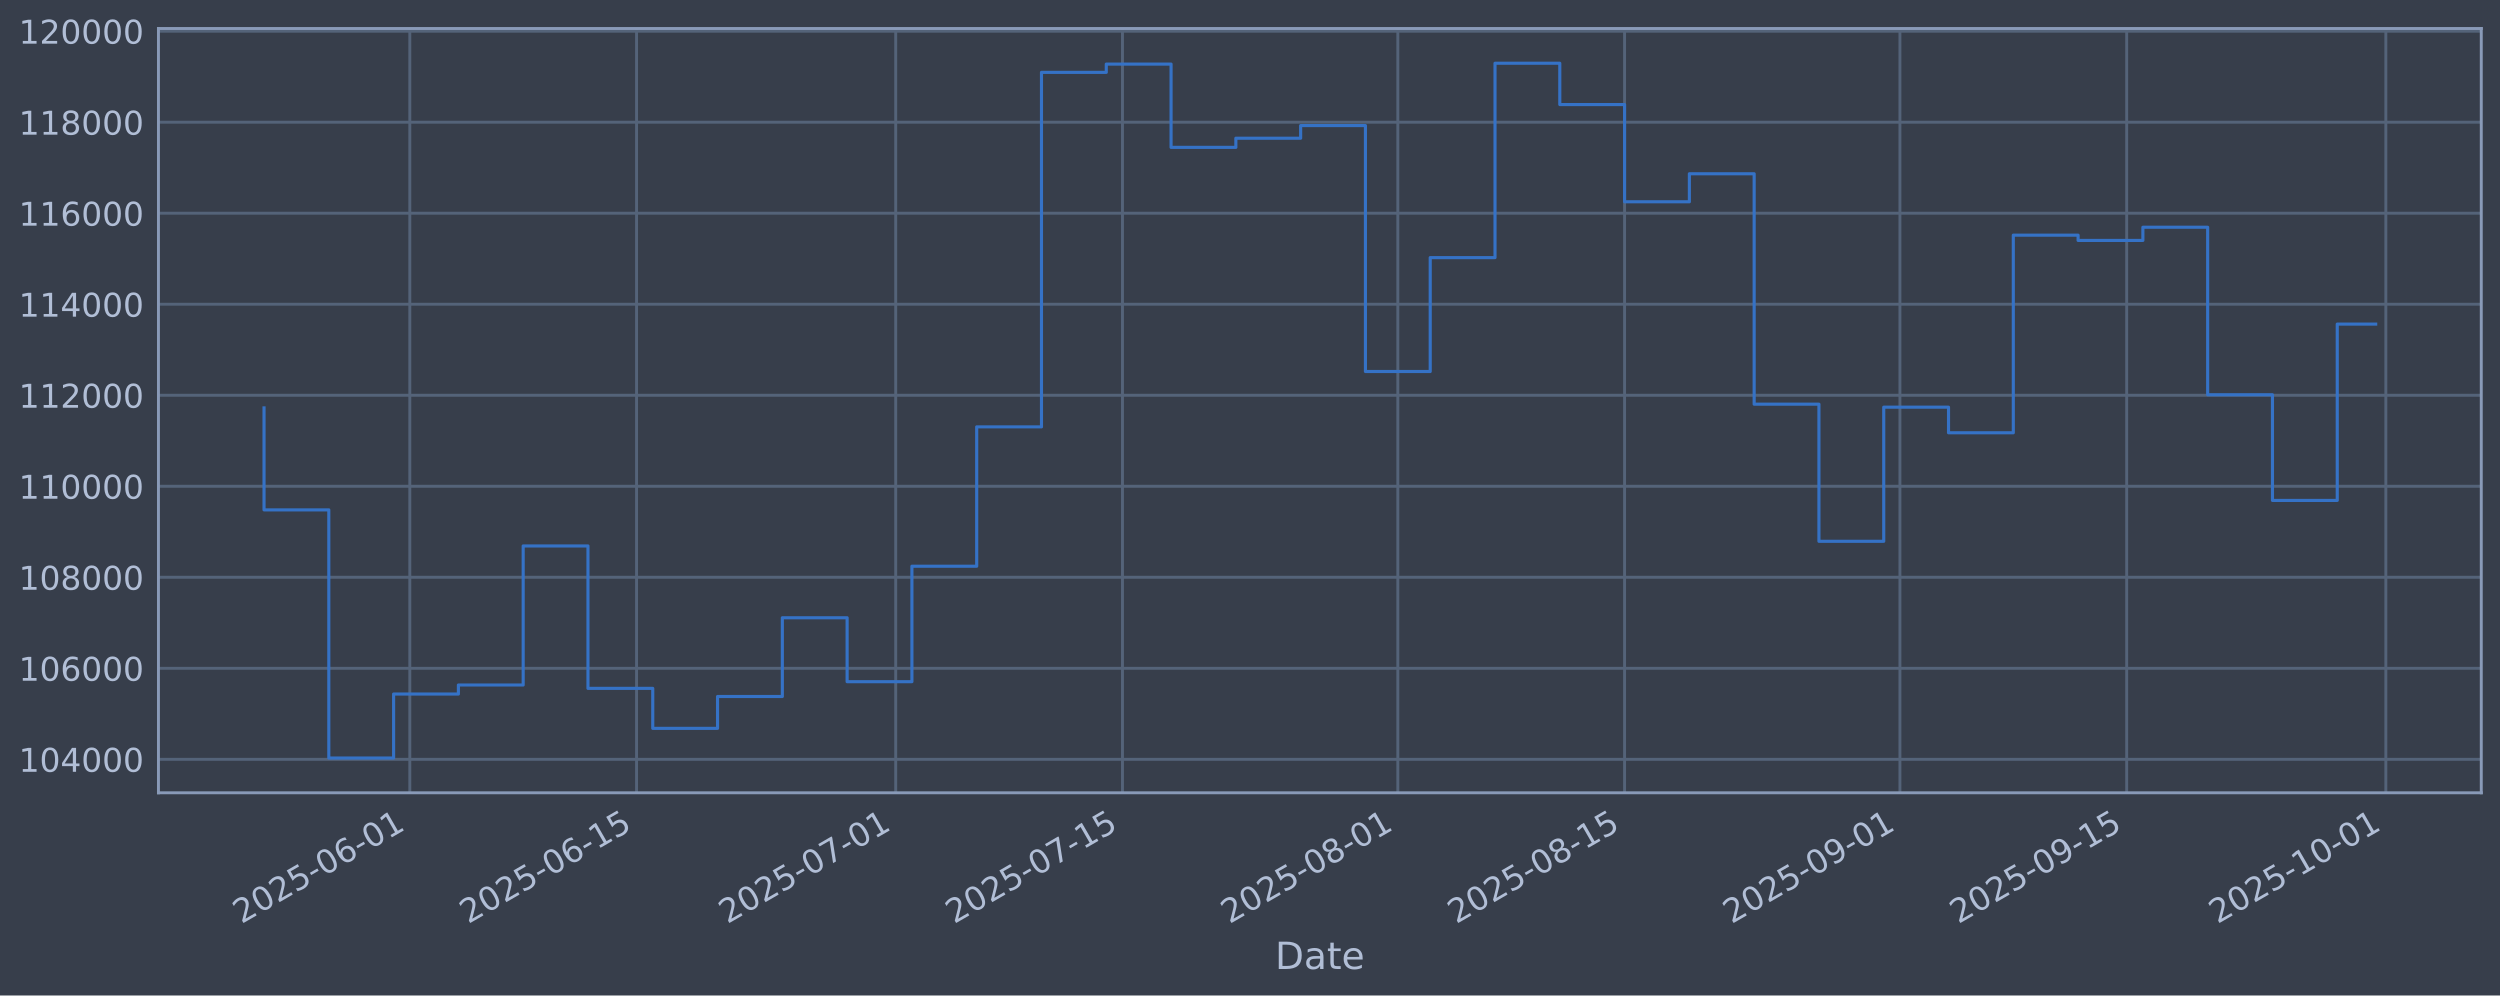
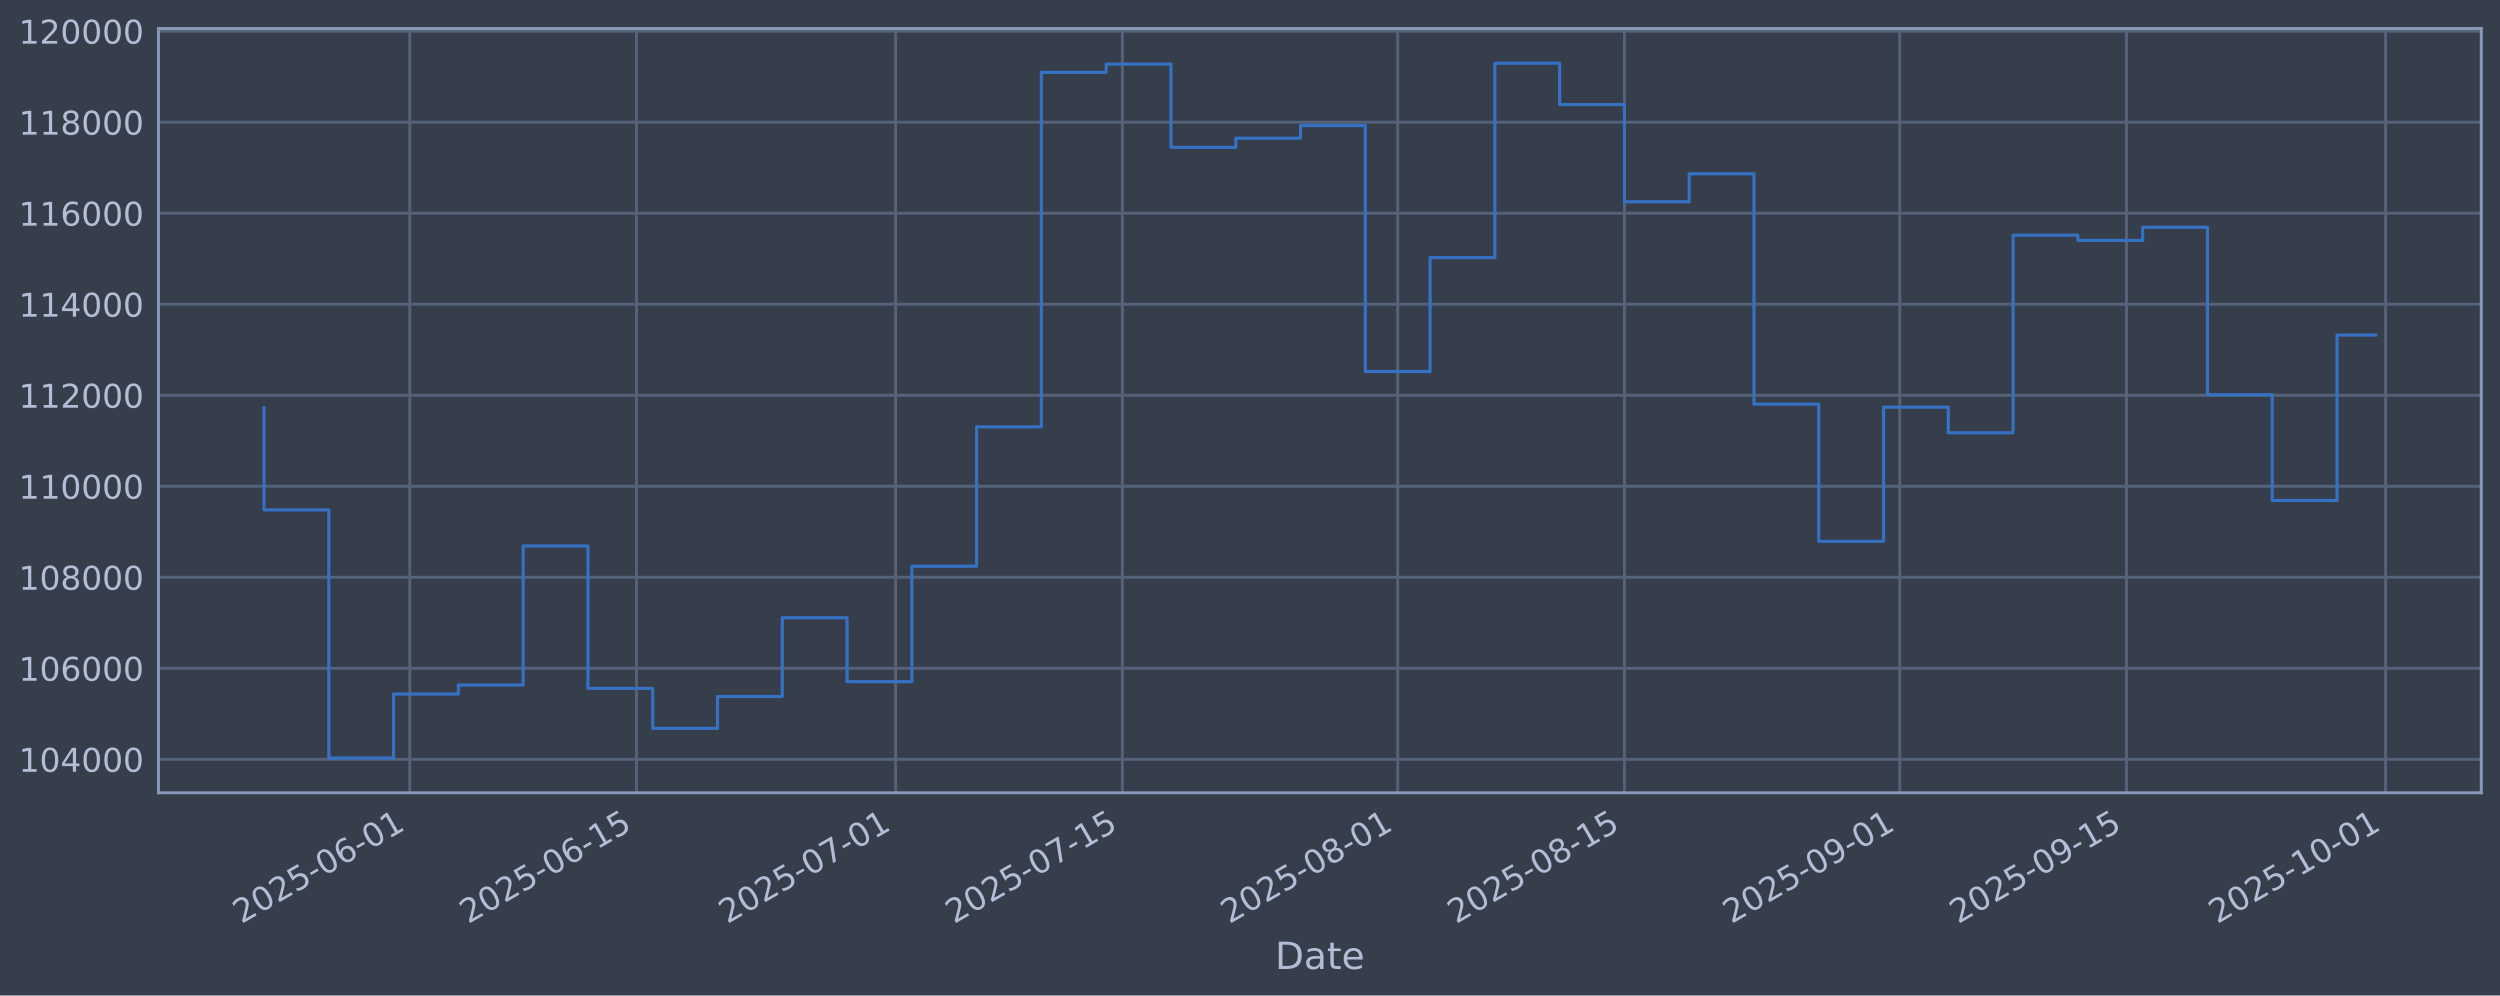
<svg xmlns="http://www.w3.org/2000/svg" xmlns:xlink="http://www.w3.org/1999/xlink" width="960.9pt" height="382.628pt" viewBox="0 0 960.9 382.628" version="1.1">
  <defs>
    <style type="text/css">*{stroke-linejoin: round; stroke-linecap: butt}</style>
  </defs>
  <g id="figure_1">
    <g id="patch_1">
      <path d="M 0 382.628  L 960.9 382.628  L 960.9 0  L 0 0  z " style="fill: #373e4b" />
    </g>
    <g id="axes_1">
      <g id="patch_2">
        <path d="M 60.901 304.718  L 953.701 304.718  L 953.701 10.958  L 60.901 10.958  z " style="fill: #373e4b" />
      </g>
      <g id="matplotlib.axis_1">
        <g id="xtick_1">
          <g id="line2d_1">
-             <path d="M 157.512 304.718  L 157.512 10.958  " clip-path="url(#p2e678676f8)" style="fill: none; stroke: #546379; stroke-width: 1.12; stroke-linecap: square" />
+             <path d="M 157.505 304.718  L 157.505 10.958  " clip-path="url(#p6deb8177a2)" style="fill: none; stroke: #546379; stroke-width: 1.12; stroke-linecap: square" />
          </g>
          <g id="line2d_2" />
          <g id="text_1">
-             <g style="fill: #b1bed6" transform="translate(92.78614 355.2226) rotate(-30) scale(0.126 -0.126)">
+             <g style="fill: #b1bed6" transform="translate(92.77971 355.2226) rotate(-30) scale(0.126 -0.126)">
              <defs>
                <path id="DejaVuSans-32" d="M 1228 531  L 3431 531  L 3431 0  L 469 0  L 469 531  Q 828 903 1448 1529  Q 2069 2156 2228 2338  Q 2531 2678 2651 2914  Q 2772 3150 2772 3378  Q 2772 3750 2511 3984  Q 2250 4219 1831 4219  Q 1534 4219 1204 4116  Q 875 4013 500 3803  L 500 4441  Q 881 4594 1212 4672  Q 1544 4750 1819 4750  Q 2544 4750 2975 4387  Q 3406 4025 3406 3419  Q 3406 3131 3298 2873  Q 3191 2616 2906 2266  Q 2828 2175 2409 1742  Q 1991 1309 1228 531  z " transform="scale(0.015625)" />
                <path id="DejaVuSans-30" d="M 2034 4250  Q 1547 4250 1301 3770  Q 1056 3291 1056 2328  Q 1056 1369 1301 889  Q 1547 409 2034 409  Q 2525 409 2770 889  Q 3016 1369 3016 2328  Q 3016 3291 2770 3770  Q 2525 4250 2034 4250  z M 2034 4750  Q 2819 4750 3233 4129  Q 3647 3509 3647 2328  Q 3647 1150 3233 529  Q 2819 -91 2034 -91  Q 1250 -91 836 529  Q 422 1150 422 2328  Q 422 3509 836 4129  Q 1250 4750 2034 4750  z " transform="scale(0.015625)" />
                <path id="DejaVuSans-35" d="M 691 4666  L 3169 4666  L 3169 4134  L 1269 4134  L 1269 2991  Q 1406 3038 1543 3061  Q 1681 3084 1819 3084  Q 2600 3084 3056 2656  Q 3513 2228 3513 1497  Q 3513 744 3044 326  Q 2575 -91 1722 -91  Q 1428 -91 1123 -41  Q 819 9 494 109  L 494 744  Q 775 591 1075 516  Q 1375 441 1709 441  Q 2250 441 2565 725  Q 2881 1009 2881 1497  Q 2881 1984 2565 2268  Q 2250 2553 1709 2553  Q 1456 2553 1204 2497  Q 953 2441 691 2322  L 691 4666  z " transform="scale(0.015625)" />
                <path id="DejaVuSans-2d" d="M 313 2009  L 1997 2009  L 1997 1497  L 313 1497  L 313 2009  z " transform="scale(0.015625)" />
                <path id="DejaVuSans-36" d="M 2113 2584  Q 1688 2584 1439 2293  Q 1191 2003 1191 1497  Q 1191 994 1439 701  Q 1688 409 2113 409  Q 2538 409 2786 701  Q 3034 994 3034 1497  Q 3034 2003 2786 2293  Q 2538 2584 2113 2584  z M 3366 4563  L 3366 3988  Q 3128 4100 2886 4159  Q 2644 4219 2406 4219  Q 1781 4219 1451 3797  Q 1122 3375 1075 2522  Q 1259 2794 1537 2939  Q 1816 3084 2150 3084  Q 2853 3084 3261 2657  Q 3669 2231 3669 1497  Q 3669 778 3244 343  Q 2819 -91 2113 -91  Q 1303 -91 875 529  Q 447 1150 447 2328  Q 447 3434 972 4092  Q 1497 4750 2381 4750  Q 2619 4750 2861 4703  Q 3103 4656 3366 4563  z " transform="scale(0.015625)" />
                <path id="DejaVuSans-31" d="M 794 531  L 1825 531  L 1825 4091  L 703 3866  L 703 4441  L 1819 4666  L 2450 4666  L 2450 531  L 3481 531  L 3481 0  L 794 0  L 794 531  z " transform="scale(0.015625)" />
              </defs>
              <use xlink:href="#DejaVuSans-32" />
              <use xlink:href="#DejaVuSans-30" transform="translate(63.62305 0)" />
              <use xlink:href="#DejaVuSans-32" transform="translate(127.2461 0)" />
              <use xlink:href="#DejaVuSans-35" transform="translate(190.8691 0)" />
              <use xlink:href="#DejaVuSans-2d" transform="translate(254.4922 0)" />
              <use xlink:href="#DejaVuSans-30" transform="translate(290.5762 0)" />
              <use xlink:href="#DejaVuSans-36" transform="translate(354.1992 0)" />
              <use xlink:href="#DejaVuSans-2d" transform="translate(417.8223 0)" />
              <use xlink:href="#DejaVuSans-30" transform="translate(453.9062 0)" />
              <use xlink:href="#DejaVuSans-31" transform="translate(517.5293 0)" />
            </g>
          </g>
        </g>
        <g id="xtick_2">
          <g id="line2d_3">
-             <path d="M 244.668 304.718  L 244.668 10.958  " clip-path="url(#p2e678676f8)" style="fill: none; stroke: #546379; stroke-width: 1.12; stroke-linecap: square" />
+             <path d="M 244.652 304.718  L 244.652 10.958  " clip-path="url(#p6deb8177a2)" style="fill: none; stroke: #546379; stroke-width: 1.12; stroke-linecap: square" />
          </g>
          <g id="line2d_4" />
          <g id="text_2">
-             <g style="fill: #b1bed6" transform="translate(179.9429 355.2226) rotate(-30) scale(0.126 -0.126)">
+             <g style="fill: #b1bed6" transform="translate(179.9264 355.2226) rotate(-30) scale(0.126 -0.126)">
              <use xlink:href="#DejaVuSans-32" />
              <use xlink:href="#DejaVuSans-30" transform="translate(63.62305 0)" />
              <use xlink:href="#DejaVuSans-32" transform="translate(127.2461 0)" />
              <use xlink:href="#DejaVuSans-35" transform="translate(190.8691 0)" />
              <use xlink:href="#DejaVuSans-2d" transform="translate(254.4922 0)" />
              <use xlink:href="#DejaVuSans-30" transform="translate(290.5762 0)" />
              <use xlink:href="#DejaVuSans-36" transform="translate(354.1992 0)" />
              <use xlink:href="#DejaVuSans-2d" transform="translate(417.8223 0)" />
              <use xlink:href="#DejaVuSans-31" transform="translate(453.9062 0)" />
              <use xlink:href="#DejaVuSans-35" transform="translate(517.5293 0)" />
            </g>
          </g>
        </g>
        <g id="xtick_3">
          <g id="line2d_5">
-             <path d="M 344.276 304.718  L 344.276 10.958  " clip-path="url(#p2e678676f8)" style="fill: none; stroke: #546379; stroke-width: 1.12; stroke-linecap: square" />
+             <path d="M 344.248 304.718  L 344.248 10.958  " clip-path="url(#p6deb8177a2)" style="fill: none; stroke: #546379; stroke-width: 1.12; stroke-linecap: square" />
          </g>
          <g id="line2d_6" />
          <g id="text_3">
-             <g style="fill: #b1bed6" transform="translate(279.5506 355.2226) rotate(-30) scale(0.126 -0.126)">
+             <g style="fill: #b1bed6" transform="translate(279.5227 355.2226) rotate(-30) scale(0.126 -0.126)">
              <defs>
                <path id="DejaVuSans-37" d="M 525 4666  L 3525 4666  L 3525 4397  L 1831 0  L 1172 0  L 2766 4134  L 525 4134  L 525 4666  z " transform="scale(0.015625)" />
              </defs>
              <use xlink:href="#DejaVuSans-32" />
              <use xlink:href="#DejaVuSans-30" transform="translate(63.62305 0)" />
              <use xlink:href="#DejaVuSans-32" transform="translate(127.2461 0)" />
              <use xlink:href="#DejaVuSans-35" transform="translate(190.8691 0)" />
              <use xlink:href="#DejaVuSans-2d" transform="translate(254.4922 0)" />
              <use xlink:href="#DejaVuSans-30" transform="translate(290.5762 0)" />
              <use xlink:href="#DejaVuSans-37" transform="translate(354.1992 0)" />
              <use xlink:href="#DejaVuSans-2d" transform="translate(417.8223 0)" />
              <use xlink:href="#DejaVuSans-30" transform="translate(453.9062 0)" />
              <use xlink:href="#DejaVuSans-31" transform="translate(517.5293 0)" />
            </g>
          </g>
        </g>
        <g id="xtick_4">
          <g id="line2d_7">
-             <path d="M 431.433 304.718  L 431.433 10.958  " clip-path="url(#p2e678676f8)" style="fill: none; stroke: #546379; stroke-width: 1.12; stroke-linecap: square" />
+             <path d="M 431.395 304.718  L 431.395 10.958  " clip-path="url(#p6deb8177a2)" style="fill: none; stroke: #546379; stroke-width: 1.12; stroke-linecap: square" />
          </g>
          <g id="line2d_8" />
          <g id="text_4">
-             <g style="fill: #b1bed6" transform="translate(366.7073 355.2226) rotate(-30) scale(0.126 -0.126)">
+             <g style="fill: #b1bed6" transform="translate(366.6694 355.2226) rotate(-30) scale(0.126 -0.126)">
              <use xlink:href="#DejaVuSans-32" />
              <use xlink:href="#DejaVuSans-30" transform="translate(63.62305 0)" />
              <use xlink:href="#DejaVuSans-32" transform="translate(127.2461 0)" />
              <use xlink:href="#DejaVuSans-35" transform="translate(190.8691 0)" />
              <use xlink:href="#DejaVuSans-2d" transform="translate(254.4922 0)" />
              <use xlink:href="#DejaVuSans-30" transform="translate(290.5762 0)" />
              <use xlink:href="#DejaVuSans-37" transform="translate(354.1992 0)" />
              <use xlink:href="#DejaVuSans-2d" transform="translate(417.8223 0)" />
              <use xlink:href="#DejaVuSans-31" transform="translate(453.9062 0)" />
              <use xlink:href="#DejaVuSans-35" transform="translate(517.5293 0)" />
            </g>
          </g>
        </g>
        <g id="xtick_5">
          <g id="line2d_9">
-             <path d="M 537.266 304.718  L 537.266 10.958  " clip-path="url(#p2e678676f8)" style="fill: none; stroke: #546379; stroke-width: 1.12; stroke-linecap: square" />
+             <path d="M 537.216 304.718  L 537.216 10.958  " clip-path="url(#p6deb8177a2)" style="fill: none; stroke: #546379; stroke-width: 1.12; stroke-linecap: square" />
          </g>
          <g id="line2d_10" />
          <g id="text_5">
-             <g style="fill: #b1bed6" transform="translate(472.5405 355.2226) rotate(-30) scale(0.126 -0.126)">
+             <g style="fill: #b1bed6" transform="translate(472.4904 355.2226) rotate(-30) scale(0.126 -0.126)">
              <defs>
                <path id="DejaVuSans-38" d="M 2034 2216  Q 1584 2216 1326 1975  Q 1069 1734 1069 1313  Q 1069 891 1326 650  Q 1584 409 2034 409  Q 2484 409 2743 651  Q 3003 894 3003 1313  Q 3003 1734 2745 1975  Q 2488 2216 2034 2216  z M 1403 2484  Q 997 2584 770 2862  Q 544 3141 544 3541  Q 544 4100 942 4425  Q 1341 4750 2034 4750  Q 2731 4750 3128 4425  Q 3525 4100 3525 3541  Q 3525 3141 3298 2862  Q 3072 2584 2669 2484  Q 3125 2378 3379 2068  Q 3634 1759 3634 1313  Q 3634 634 3220 271  Q 2806 -91 2034 -91  Q 1263 -91 848 271  Q 434 634 434 1313  Q 434 1759 690 2068  Q 947 2378 1403 2484  z M 1172 3481  Q 1172 3119 1398 2916  Q 1625 2713 2034 2713  Q 2441 2713 2670 2916  Q 2900 3119 2900 3481  Q 2900 3844 2670 4047  Q 2441 4250 2034 4250  Q 1625 4250 1398 4047  Q 1172 3844 1172 3481  z " transform="scale(0.015625)" />
              </defs>
              <use xlink:href="#DejaVuSans-32" />
              <use xlink:href="#DejaVuSans-30" transform="translate(63.62305 0)" />
              <use xlink:href="#DejaVuSans-32" transform="translate(127.2461 0)" />
              <use xlink:href="#DejaVuSans-35" transform="translate(190.8691 0)" />
              <use xlink:href="#DejaVuSans-2d" transform="translate(254.4922 0)" />
              <use xlink:href="#DejaVuSans-30" transform="translate(290.5762 0)" />
              <use xlink:href="#DejaVuSans-38" transform="translate(354.1992 0)" />
              <use xlink:href="#DejaVuSans-2d" transform="translate(417.8223 0)" />
              <use xlink:href="#DejaVuSans-30" transform="translate(453.9062 0)" />
              <use xlink:href="#DejaVuSans-31" transform="translate(517.5293 0)" />
            </g>
          </g>
        </g>
        <g id="xtick_6">
          <g id="line2d_11">
-             <path d="M 624.423 304.718  L 624.423 10.958  " clip-path="url(#p2e678676f8)" style="fill: none; stroke: #546379; stroke-width: 1.12; stroke-linecap: square" />
+             <path d="M 624.363 304.718  L 624.363 10.958  " clip-path="url(#p6deb8177a2)" style="fill: none; stroke: #546379; stroke-width: 1.12; stroke-linecap: square" />
          </g>
          <g id="line2d_12" />
          <g id="text_6">
-             <g style="fill: #b1bed6" transform="translate(559.6972 355.2226) rotate(-30) scale(0.126 -0.126)">
+             <g style="fill: #b1bed6" transform="translate(559.6372 355.2226) rotate(-30) scale(0.126 -0.126)">
              <use xlink:href="#DejaVuSans-32" />
              <use xlink:href="#DejaVuSans-30" transform="translate(63.62305 0)" />
              <use xlink:href="#DejaVuSans-32" transform="translate(127.2461 0)" />
              <use xlink:href="#DejaVuSans-35" transform="translate(190.8691 0)" />
              <use xlink:href="#DejaVuSans-2d" transform="translate(254.4922 0)" />
              <use xlink:href="#DejaVuSans-30" transform="translate(290.5762 0)" />
              <use xlink:href="#DejaVuSans-38" transform="translate(354.1992 0)" />
              <use xlink:href="#DejaVuSans-2d" transform="translate(417.8223 0)" />
              <use xlink:href="#DejaVuSans-31" transform="translate(453.9062 0)" />
              <use xlink:href="#DejaVuSans-35" transform="translate(517.5293 0)" />
            </g>
          </g>
        </g>
        <g id="xtick_7">
          <g id="line2d_13">
-             <path d="M 730.256 304.718  L 730.256 10.958  " clip-path="url(#p2e678676f8)" style="fill: none; stroke: #546379; stroke-width: 1.12; stroke-linecap: square" />
+             <path d="M 730.184 304.718  L 730.184 10.958  " clip-path="url(#p6deb8177a2)" style="fill: none; stroke: #546379; stroke-width: 1.12; stroke-linecap: square" />
          </g>
          <g id="line2d_14" />
          <g id="text_7">
-             <g style="fill: #b1bed6" transform="translate(665.5304 355.2226) rotate(-30) scale(0.126 -0.126)">
+             <g style="fill: #b1bed6" transform="translate(665.4582 355.2226) rotate(-30) scale(0.126 -0.126)">
              <defs>
                <path id="DejaVuSans-39" d="M 703 97  L 703 672  Q 941 559 1184 500  Q 1428 441 1663 441  Q 2288 441 2617 861  Q 2947 1281 2994 2138  Q 2813 1869 2534 1725  Q 2256 1581 1919 1581  Q 1219 1581 811 2004  Q 403 2428 403 3163  Q 403 3881 828 4315  Q 1253 4750 1959 4750  Q 2769 4750 3195 4129  Q 3622 3509 3622 2328  Q 3622 1225 3098 567  Q 2575 -91 1691 -91  Q 1453 -91 1209 -44  Q 966 3 703 97  z M 1959 2075  Q 2384 2075 2632 2365  Q 2881 2656 2881 3163  Q 2881 3666 2632 3958  Q 2384 4250 1959 4250  Q 1534 4250 1286 3958  Q 1038 3666 1038 3163  Q 1038 2656 1286 2365  Q 1534 2075 1959 2075  z " transform="scale(0.015625)" />
              </defs>
              <use xlink:href="#DejaVuSans-32" />
              <use xlink:href="#DejaVuSans-30" transform="translate(63.62305 0)" />
              <use xlink:href="#DejaVuSans-32" transform="translate(127.2461 0)" />
              <use xlink:href="#DejaVuSans-35" transform="translate(190.8691 0)" />
              <use xlink:href="#DejaVuSans-2d" transform="translate(254.4922 0)" />
              <use xlink:href="#DejaVuSans-30" transform="translate(290.5762 0)" />
              <use xlink:href="#DejaVuSans-39" transform="translate(354.1992 0)" />
              <use xlink:href="#DejaVuSans-2d" transform="translate(417.8223 0)" />
              <use xlink:href="#DejaVuSans-30" transform="translate(453.9062 0)" />
              <use xlink:href="#DejaVuSans-31" transform="translate(517.5293 0)" />
            </g>
          </g>
        </g>
        <g id="xtick_8">
          <g id="line2d_15">
-             <path d="M 817.413 304.718  L 817.413 10.958  " clip-path="url(#p2e678676f8)" style="fill: none; stroke: #546379; stroke-width: 1.12; stroke-linecap: square" />
+             <path d="M 817.33 304.718  L 817.33 10.958  " clip-path="url(#p6deb8177a2)" style="fill: none; stroke: #546379; stroke-width: 1.12; stroke-linecap: square" />
          </g>
          <g id="line2d_16" />
          <g id="text_8">
-             <g style="fill: #b1bed6" transform="translate(752.6872 355.2226) rotate(-30) scale(0.126 -0.126)">
+             <g style="fill: #b1bed6" transform="translate(752.6049 355.2226) rotate(-30) scale(0.126 -0.126)">
              <use xlink:href="#DejaVuSans-32" />
              <use xlink:href="#DejaVuSans-30" transform="translate(63.62305 0)" />
              <use xlink:href="#DejaVuSans-32" transform="translate(127.2461 0)" />
              <use xlink:href="#DejaVuSans-35" transform="translate(190.8691 0)" />
              <use xlink:href="#DejaVuSans-2d" transform="translate(254.4922 0)" />
              <use xlink:href="#DejaVuSans-30" transform="translate(290.5762 0)" />
              <use xlink:href="#DejaVuSans-39" transform="translate(354.1992 0)" />
              <use xlink:href="#DejaVuSans-2d" transform="translate(417.8223 0)" />
              <use xlink:href="#DejaVuSans-31" transform="translate(453.9062 0)" />
              <use xlink:href="#DejaVuSans-35" transform="translate(517.5293 0)" />
            </g>
          </g>
        </g>
        <g id="xtick_9">
          <g id="line2d_17">
-             <path d="M 917.02 304.718  L 917.02 10.958  " clip-path="url(#p2e678676f8)" style="fill: none; stroke: #546379; stroke-width: 1.12; stroke-linecap: square" />
+             <path d="M 916.927 304.718  L 916.927 10.958  " clip-path="url(#p6deb8177a2)" style="fill: none; stroke: #546379; stroke-width: 1.12; stroke-linecap: square" />
          </g>
          <g id="line2d_18" />
          <g id="text_9">
-             <g style="fill: #b1bed6" transform="translate(852.2949 355.2226) rotate(-30) scale(0.126 -0.126)">
+             <g style="fill: #b1bed6" transform="translate(852.2012 355.2226) rotate(-30) scale(0.126 -0.126)">
              <use xlink:href="#DejaVuSans-32" />
              <use xlink:href="#DejaVuSans-30" transform="translate(63.62305 0)" />
              <use xlink:href="#DejaVuSans-32" transform="translate(127.2461 0)" />
              <use xlink:href="#DejaVuSans-35" transform="translate(190.8691 0)" />
              <use xlink:href="#DejaVuSans-2d" transform="translate(254.4922 0)" />
              <use xlink:href="#DejaVuSans-31" transform="translate(290.5762 0)" />
              <use xlink:href="#DejaVuSans-30" transform="translate(354.1992 0)" />
              <use xlink:href="#DejaVuSans-2d" transform="translate(417.8223 0)" />
              <use xlink:href="#DejaVuSans-30" transform="translate(453.9062 0)" />
              <use xlink:href="#DejaVuSans-31" transform="translate(517.5293 0)" />
            </g>
          </g>
        </g>
        <g id="text_10">
          <g style="fill: #b1bed6" transform="translate(490.0914 372.4337) scale(0.144 -0.144)">
            <defs>
              <path id="DejaVuSans-44" d="M 1259 4147  L 1259 519  L 2022 519  Q 2988 519 3436 956  Q 3884 1394 3884 2338  Q 3884 3275 3436 3711  Q 2988 4147 2022 4147  L 1259 4147  z M 628 4666  L 1925 4666  Q 3281 4666 3915 4102  Q 4550 3538 4550 2338  Q 4550 1131 3912 565  Q 3275 0 1925 0  L 628 0  L 628 4666  z " transform="scale(0.015625)" />
              <path id="DejaVuSans-61" d="M 2194 1759  Q 1497 1759 1228 1600  Q 959 1441 959 1056  Q 959 750 1161 570  Q 1363 391 1709 391  Q 2188 391 2477 730  Q 2766 1069 2766 1631  L 2766 1759  L 2194 1759  z M 3341 1997  L 3341 0  L 2766 0  L 2766 531  Q 2569 213 2275 61  Q 1981 -91 1556 -91  Q 1019 -91 701 211  Q 384 513 384 1019  Q 384 1609 779 1909  Q 1175 2209 1959 2209  L 2766 2209  L 2766 2266  Q 2766 2663 2505 2880  Q 2244 3097 1772 3097  Q 1472 3097 1187 3025  Q 903 2953 641 2809  L 641 3341  Q 956 3463 1253 3523  Q 1550 3584 1831 3584  Q 2591 3584 2966 3190  Q 3341 2797 3341 1997  z " transform="scale(0.015625)" />
              <path id="DejaVuSans-74" d="M 1172 4494  L 1172 3500  L 2356 3500  L 2356 3053  L 1172 3053  L 1172 1153  Q 1172 725 1289 603  Q 1406 481 1766 481  L 2356 481  L 2356 0  L 1766 0  Q 1100 0 847 248  Q 594 497 594 1153  L 594 3053  L 172 3053  L 172 3500  L 594 3500  L 594 4494  L 1172 4494  z " transform="scale(0.015625)" />
              <path id="DejaVuSans-65" d="M 3597 1894  L 3597 1613  L 953 1613  Q 991 1019 1311 708  Q 1631 397 2203 397  Q 2534 397 2845 478  Q 3156 559 3463 722  L 3463 178  Q 3153 47 2828 -22  Q 2503 -91 2169 -91  Q 1331 -91 842 396  Q 353 884 353 1716  Q 353 2575 817 3079  Q 1281 3584 2069 3584  Q 2775 3584 3186 3129  Q 3597 2675 3597 1894  z M 3022 2063  Q 3016 2534 2758 2815  Q 2500 3097 2075 3097  Q 1594 3097 1305 2825  Q 1016 2553 972 2059  L 3022 2063  z " transform="scale(0.015625)" />
            </defs>
            <use xlink:href="#DejaVuSans-44" />
            <use xlink:href="#DejaVuSans-61" transform="translate(77.00195 0)" />
            <use xlink:href="#DejaVuSans-74" transform="translate(138.2812 0)" />
            <use xlink:href="#DejaVuSans-65" transform="translate(177.4902 0)" />
          </g>
        </g>
      </g>
      <g id="matplotlib.axis_2">
        <g id="ytick_1">
          <g id="line2d_19">
-             <path d="M 60.901 291.85  L 953.701 291.85  " clip-path="url(#p2e678676f8)" style="fill: none; stroke: #546379; stroke-width: 1.12; stroke-linecap: square" />
+             <path d="M 60.901 291.85  L 953.701 291.85  " clip-path="url(#p6deb8177a2)" style="fill: none; stroke: #546379; stroke-width: 1.12; stroke-linecap: square" />
          </g>
          <g id="line2d_20" />
          <g id="text_11">
            <g style="fill: #b1bed6" transform="translate(7.2 296.6367) scale(0.126 -0.126)">
              <defs>
                <path id="DejaVuSans-34" d="M 2419 4116  L 825 1625  L 2419 1625  L 2419 4116  z M 2253 4666  L 3047 4666  L 3047 1625  L 3713 1625  L 3713 1100  L 3047 1100  L 3047 0  L 2419 0  L 2419 1100  L 313 1100  L 313 1709  L 2253 4666  z " transform="scale(0.015625)" />
              </defs>
              <use xlink:href="#DejaVuSans-31" />
              <use xlink:href="#DejaVuSans-30" transform="translate(63.62305 0)" />
              <use xlink:href="#DejaVuSans-34" transform="translate(127.2461 0)" />
              <use xlink:href="#DejaVuSans-30" transform="translate(190.8691 0)" />
              <use xlink:href="#DejaVuSans-30" transform="translate(254.4922 0)" />
              <use xlink:href="#DejaVuSans-30" transform="translate(318.1152 0)" />
            </g>
          </g>
        </g>
        <g id="ytick_2">
          <g id="line2d_21">
-             <path d="M 60.901 256.867  L 953.701 256.867  " clip-path="url(#p2e678676f8)" style="fill: none; stroke: #546379; stroke-width: 1.12; stroke-linecap: square" />
+             <path d="M 60.901 256.867  L 953.701 256.867  " clip-path="url(#p6deb8177a2)" style="fill: none; stroke: #546379; stroke-width: 1.12; stroke-linecap: square" />
          </g>
          <g id="line2d_22" />
          <g id="text_12">
            <g style="fill: #b1bed6" transform="translate(7.2 261.6538) scale(0.126 -0.126)">
              <use xlink:href="#DejaVuSans-31" />
              <use xlink:href="#DejaVuSans-30" transform="translate(63.62305 0)" />
              <use xlink:href="#DejaVuSans-36" transform="translate(127.2461 0)" />
              <use xlink:href="#DejaVuSans-30" transform="translate(190.8691 0)" />
              <use xlink:href="#DejaVuSans-30" transform="translate(254.4922 0)" />
              <use xlink:href="#DejaVuSans-30" transform="translate(318.1152 0)" />
            </g>
          </g>
        </g>
        <g id="ytick_3">
          <g id="line2d_23">
-             <path d="M 60.901 221.884  L 953.701 221.884  " clip-path="url(#p2e678676f8)" style="fill: none; stroke: #546379; stroke-width: 1.12; stroke-linecap: square" />
+             <path d="M 60.901 221.884  L 953.701 221.884  " clip-path="url(#p6deb8177a2)" style="fill: none; stroke: #546379; stroke-width: 1.12; stroke-linecap: square" />
          </g>
          <g id="line2d_24" />
          <g id="text_13">
            <g style="fill: #b1bed6" transform="translate(7.2 226.671) scale(0.126 -0.126)">
              <use xlink:href="#DejaVuSans-31" />
              <use xlink:href="#DejaVuSans-30" transform="translate(63.62305 0)" />
              <use xlink:href="#DejaVuSans-38" transform="translate(127.2461 0)" />
              <use xlink:href="#DejaVuSans-30" transform="translate(190.8691 0)" />
              <use xlink:href="#DejaVuSans-30" transform="translate(254.4922 0)" />
              <use xlink:href="#DejaVuSans-30" transform="translate(318.1152 0)" />
            </g>
          </g>
        </g>
        <g id="ytick_4">
          <g id="line2d_25">
-             <path d="M 60.901 186.901  L 953.701 186.901  " clip-path="url(#p2e678676f8)" style="fill: none; stroke: #546379; stroke-width: 1.12; stroke-linecap: square" />
+             <path d="M 60.901 186.901  L 953.701 186.901  " clip-path="url(#p6deb8177a2)" style="fill: none; stroke: #546379; stroke-width: 1.12; stroke-linecap: square" />
          </g>
          <g id="line2d_26" />
          <g id="text_14">
            <g style="fill: #b1bed6" transform="translate(7.2 191.6882) scale(0.126 -0.126)">
              <use xlink:href="#DejaVuSans-31" />
              <use xlink:href="#DejaVuSans-31" transform="translate(63.62305 0)" />
              <use xlink:href="#DejaVuSans-30" transform="translate(127.2461 0)" />
              <use xlink:href="#DejaVuSans-30" transform="translate(190.8691 0)" />
              <use xlink:href="#DejaVuSans-30" transform="translate(254.4922 0)" />
              <use xlink:href="#DejaVuSans-30" transform="translate(318.1152 0)" />
            </g>
          </g>
        </g>
        <g id="ytick_5">
          <g id="line2d_27">
-             <path d="M 60.901 151.918  L 953.701 151.918  " clip-path="url(#p2e678676f8)" style="fill: none; stroke: #546379; stroke-width: 1.12; stroke-linecap: square" />
+             <path d="M 60.901 151.918  L 953.701 151.918  " clip-path="url(#p6deb8177a2)" style="fill: none; stroke: #546379; stroke-width: 1.12; stroke-linecap: square" />
          </g>
          <g id="line2d_28" />
          <g id="text_15">
            <g style="fill: #b1bed6" transform="translate(7.2 156.7053) scale(0.126 -0.126)">
              <use xlink:href="#DejaVuSans-31" />
              <use xlink:href="#DejaVuSans-31" transform="translate(63.62305 0)" />
              <use xlink:href="#DejaVuSans-32" transform="translate(127.2461 0)" />
              <use xlink:href="#DejaVuSans-30" transform="translate(190.8691 0)" />
              <use xlink:href="#DejaVuSans-30" transform="translate(254.4922 0)" />
              <use xlink:href="#DejaVuSans-30" transform="translate(318.1152 0)" />
            </g>
          </g>
        </g>
        <g id="ytick_6">
          <g id="line2d_29">
-             <path d="M 60.901 116.936  L 953.701 116.936  " clip-path="url(#p2e678676f8)" style="fill: none; stroke: #546379; stroke-width: 1.12; stroke-linecap: square" />
+             <path d="M 60.901 116.936  L 953.701 116.936  " clip-path="url(#p6deb8177a2)" style="fill: none; stroke: #546379; stroke-width: 1.12; stroke-linecap: square" />
          </g>
          <g id="line2d_30" />
          <g id="text_16">
            <g style="fill: #b1bed6" transform="translate(7.2 121.7225) scale(0.126 -0.126)">
              <use xlink:href="#DejaVuSans-31" />
              <use xlink:href="#DejaVuSans-31" transform="translate(63.62305 0)" />
              <use xlink:href="#DejaVuSans-34" transform="translate(127.2461 0)" />
              <use xlink:href="#DejaVuSans-30" transform="translate(190.8691 0)" />
              <use xlink:href="#DejaVuSans-30" transform="translate(254.4922 0)" />
              <use xlink:href="#DejaVuSans-30" transform="translate(318.1152 0)" />
            </g>
          </g>
        </g>
        <g id="ytick_7">
          <g id="line2d_31">
-             <path d="M 60.901 81.953  L 953.701 81.953  " clip-path="url(#p2e678676f8)" style="fill: none; stroke: #546379; stroke-width: 1.12; stroke-linecap: square" />
+             <path d="M 60.901 81.953  L 953.701 81.953  " clip-path="url(#p6deb8177a2)" style="fill: none; stroke: #546379; stroke-width: 1.12; stroke-linecap: square" />
          </g>
          <g id="line2d_32" />
          <g id="text_17">
            <g style="fill: #b1bed6" transform="translate(7.2 86.73969) scale(0.126 -0.126)">
              <use xlink:href="#DejaVuSans-31" />
              <use xlink:href="#DejaVuSans-31" transform="translate(63.62305 0)" />
              <use xlink:href="#DejaVuSans-36" transform="translate(127.2461 0)" />
              <use xlink:href="#DejaVuSans-30" transform="translate(190.8691 0)" />
              <use xlink:href="#DejaVuSans-30" transform="translate(254.4922 0)" />
              <use xlink:href="#DejaVuSans-30" transform="translate(318.1152 0)" />
            </g>
          </g>
        </g>
        <g id="ytick_8">
          <g id="line2d_33">
-             <path d="M 60.901 46.97  L 953.701 46.97  " clip-path="url(#p2e678676f8)" style="fill: none; stroke: #546379; stroke-width: 1.12; stroke-linecap: square" />
+             <path d="M 60.901 46.97  L 953.701 46.97  " clip-path="url(#p6deb8177a2)" style="fill: none; stroke: #546379; stroke-width: 1.12; stroke-linecap: square" />
          </g>
          <g id="line2d_34" />
          <g id="text_18">
            <g style="fill: #b1bed6" transform="translate(7.2 51.75686) scale(0.126 -0.126)">
              <use xlink:href="#DejaVuSans-31" />
              <use xlink:href="#DejaVuSans-31" transform="translate(63.62305 0)" />
              <use xlink:href="#DejaVuSans-38" transform="translate(127.2461 0)" />
              <use xlink:href="#DejaVuSans-30" transform="translate(190.8691 0)" />
              <use xlink:href="#DejaVuSans-30" transform="translate(254.4922 0)" />
              <use xlink:href="#DejaVuSans-30" transform="translate(318.1152 0)" />
            </g>
          </g>
        </g>
        <g id="ytick_9">
          <g id="line2d_35">
-             <path d="M 60.901 11.987  L 953.701 11.987  " clip-path="url(#p2e678676f8)" style="fill: none; stroke: #546379; stroke-width: 1.12; stroke-linecap: square" />
+             <path d="M 60.901 11.987  L 953.701 11.987  " clip-path="url(#p6deb8177a2)" style="fill: none; stroke: #546379; stroke-width: 1.12; stroke-linecap: square" />
          </g>
          <g id="line2d_36" />
          <g id="text_19">
            <g style="fill: #b1bed6" transform="translate(7.2 16.77403) scale(0.126 -0.126)">
              <use xlink:href="#DejaVuSans-31" />
              <use xlink:href="#DejaVuSans-32" transform="translate(63.62305 0)" />
              <use xlink:href="#DejaVuSans-30" transform="translate(127.2461 0)" />
              <use xlink:href="#DejaVuSans-30" transform="translate(190.8691 0)" />
              <use xlink:href="#DejaVuSans-30" transform="translate(254.4922 0)" />
              <use xlink:href="#DejaVuSans-30" transform="translate(318.1152 0)" />
            </g>
          </g>
        </g>
      </g>
      <g id="line2d_37">
-         <path d="M 101.482 156.778  L 101.482 195.974  L 126.384 195.974  L 126.384 291.366  L 151.286 291.366  L 151.286 266.759  L 176.188 266.759  L 176.188 263.286  L 201.09 263.286  L 201.09 209.841  L 225.992 209.841  L 225.992 264.586  L 250.894 264.586  L 250.894 279.95  L 275.796 279.95  L 275.796 267.706  L 300.698 267.706  L 300.698 237.446  L 325.6 237.446  L 325.6 262.012  L 350.502 262.012  L 350.502 217.631  L 375.403 217.631  L 375.403 164.07  L 400.305 164.07  L 400.305 27.81  L 425.207 27.81  L 425.207 24.636  L 450.109 24.636  L 450.109 56.646  L 475.011 56.646  L 475.011 53.121  L 499.913 53.121  L 499.913 48.272  L 524.815 48.272  L 524.815 142.793  L 549.717 142.793  L 549.717 99.016  L 574.619 99.016  L 574.619 24.311  L 599.521 24.311  L 599.521 40.185  L 624.423 40.185  L 624.423 77.56  L 649.325 77.56  L 649.325 66.788  L 674.227 66.788  L 674.227 155.356  L 699.129 155.356  L 699.129 208.052  L 724.03 208.052  L 724.03 156.509  L 748.932 156.509  L 748.932 166.341  L 773.834 166.341  L 773.834 90.389  L 798.736 90.389  L 798.736 92.406  L 823.638 92.406  L 823.638 87.351  L 848.54 87.351  L 848.54 151.739  L 873.442 151.739  L 873.442 192.344  L 898.344 192.344  L 898.344 124.573  L 913.119 124.573  " clip-path="url(#p2e678676f8)" style="fill: none; stroke: #3572c6; stroke-width: 1.2; stroke-linecap: square" />
+         <path d="M 101.482 156.778  L 101.482 195.974  L 126.381 195.974  L 126.381 291.366  L 151.28 291.366  L 151.28 266.759  L 176.18 266.759  L 176.18 263.286  L 201.079 263.286  L 201.079 209.841  L 225.978 209.841  L 225.978 264.586  L 250.877 264.586  L 250.877 279.95  L 275.776 279.95  L 275.776 267.706  L 300.675 267.706  L 300.675 237.446  L 325.574 237.446  L 325.574 262.012  L 350.473 262.012  L 350.473 217.631  L 375.372 217.631  L 375.372 164.07  L 400.271 164.07  L 400.271 27.81  L 425.17 27.81  L 425.17 24.636  L 450.069 24.636  L 450.069 56.646  L 474.968 56.646  L 474.968 53.121  L 499.867 53.121  L 499.867 48.272  L 524.766 48.272  L 524.766 142.793  L 549.665 142.793  L 549.665 99.016  L 574.565 99.016  L 574.565 24.311  L 599.464 24.311  L 599.464 40.185  L 624.363 40.185  L 624.363 77.56  L 649.262 77.56  L 649.262 66.788  L 674.161 66.788  L 674.161 155.356  L 699.06 155.356  L 699.06 208.052  L 723.959 208.052  L 723.959 156.509  L 748.858 156.509  L 748.858 166.341  L 773.757 166.341  L 773.757 90.389  L 798.656 90.389  L 798.656 92.406  L 823.555 92.406  L 823.555 87.351  L 848.454 87.351  L 848.454 151.739  L 873.353 151.739  L 873.353 192.344  L 898.252 192.344  L 898.252 128.779  L 913.119 128.779  " clip-path="url(#p6deb8177a2)" style="fill: none; stroke: #3572c6; stroke-width: 1.2; stroke-linecap: square" />
      </g>
      <g id="patch_3">
        <path d="M 60.901 304.718  L 60.901 10.958  " style="fill: none; stroke: #899ab8; stroke-width: 1.12; stroke-linejoin: miter; stroke-linecap: square" />
      </g>
      <g id="patch_4">
        <path d="M 953.701 304.718  L 953.701 10.958  " style="fill: none; stroke: #899ab8; stroke-width: 1.12; stroke-linejoin: miter; stroke-linecap: square" />
      </g>
      <g id="patch_5">
        <path d="M 60.901 304.718  L 953.701 304.718  " style="fill: none; stroke: #899ab8; stroke-width: 1.12; stroke-linejoin: miter; stroke-linecap: square" />
      </g>
      <g id="patch_6">
        <path d="M 60.901 10.958  L 953.701 10.958  " style="fill: none; stroke: #899ab8; stroke-width: 1.12; stroke-linejoin: miter; stroke-linecap: square" />
      </g>
    </g>
  </g>
  <defs>
-     <clipPath id="p2e678676f8">
+     <clipPath id="p6deb8177a2">
      <rect x="60.901" y="10.958" width="892.8" height="293.76" />
    </clipPath>
  </defs>
</svg>
